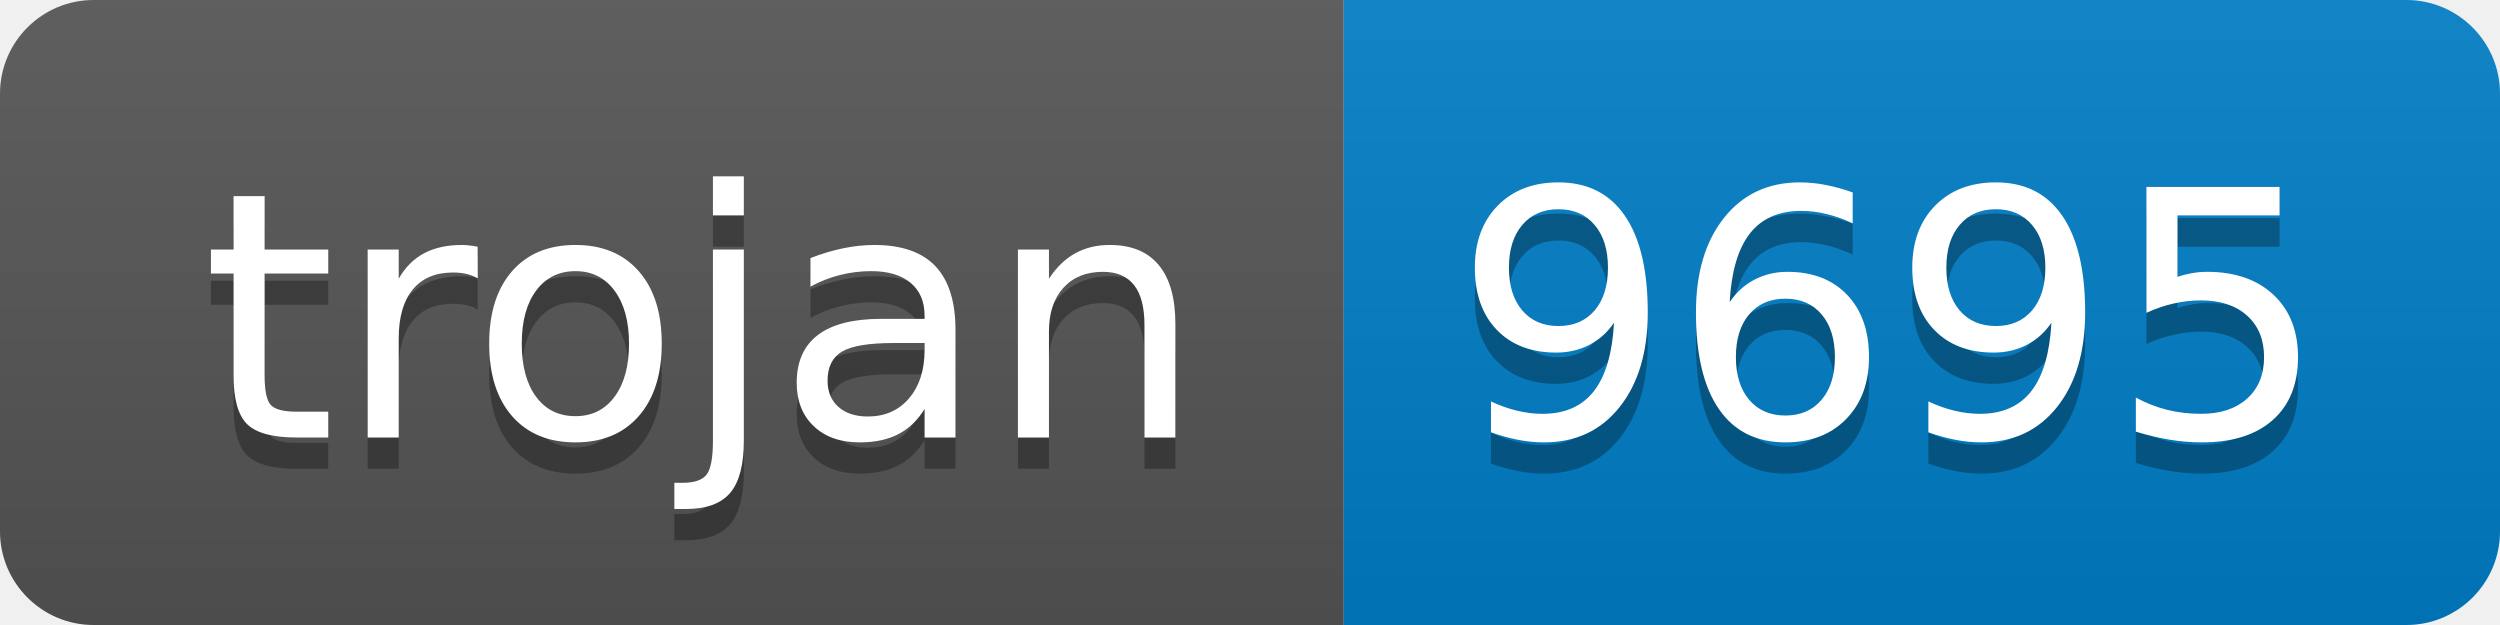
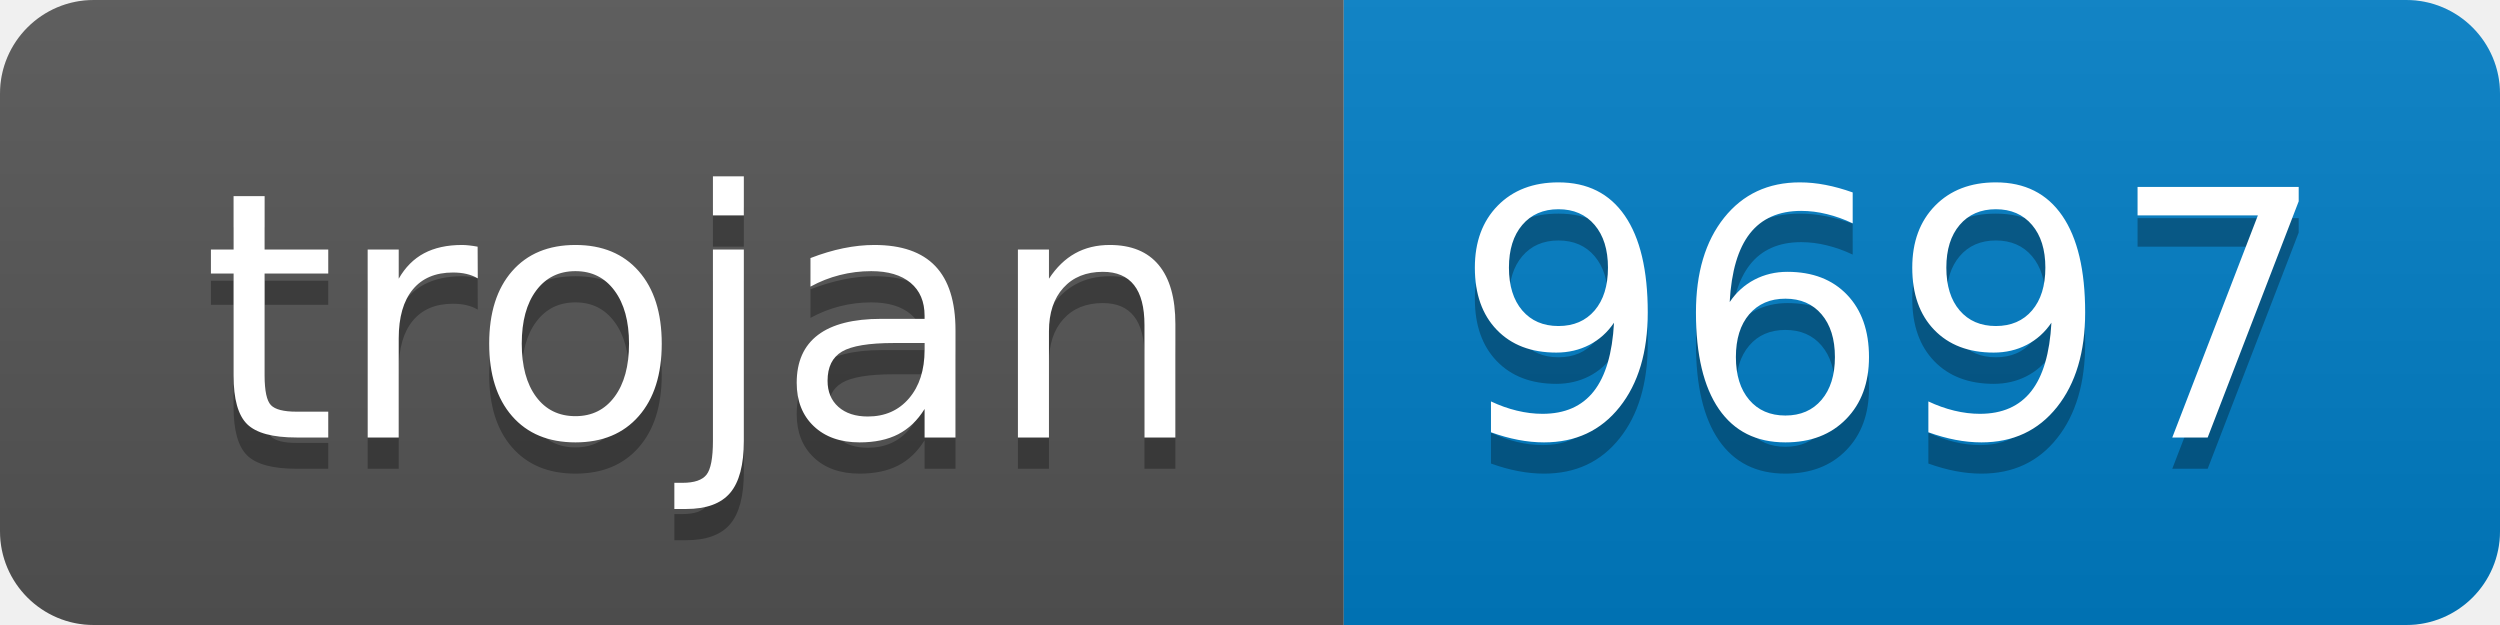
- <svg xmlns="http://www.w3.org/2000/svg" width="80" height="20" role="img" aria-label="trojan: 9695">
+ <svg xmlns="http://www.w3.org/2000/svg" width="80" height="20" role="img" aria-label="trojan: 9697">
  <linearGradient id="s" x2="0" y2="100%">
    <stop offset="0" stop-color="#bbb" stop-opacity=".1" />
    <stop offset="1" stop-opacity=".1" />
  </linearGradient>
  <clipPath id="r">
    <rect width="80" height="20" rx="3" fill="#fff" />
  </clipPath>
  <g clip-path="url(#r)">
    <rect width="43" height="20" fill="#555" />
    <rect x="43" width="37" height="20" fill="#007ec6" />
    <rect width="80" height="20" fill="url(#s)" />
  </g>
  <g fill="#fff" text-anchor="middle" font-family="Verdana,Geneva,DejaVu Sans,sans-serif" text-rendering="geometricPrecision" font-size="110">
    <text aria-hidden="true" x="225" y="150" fill="#010101" fill-opacity=".3" transform="scale(.1)" textLength="330">trojan</text>
    <text x="225" y="140" transform="scale(.1)" fill="#fff" textLength="330">trojan</text>
-     <text aria-hidden="true" x="605" y="150" fill="#010101" fill-opacity=".3" transform="scale(.1)" textLength="270">9695</text>
-     <text x="605" y="140" transform="scale(.1)" fill="#fff" textLength="270">9695</text>
+     <text aria-hidden="true" x="605" y="150" fill="#010101" fill-opacity=".3" transform="scale(.1)" textLength="270">9697</text>
+     <text x="605" y="140" transform="scale(.1)" fill="#fff" textLength="270">9697</text>
  </g>
</svg>
